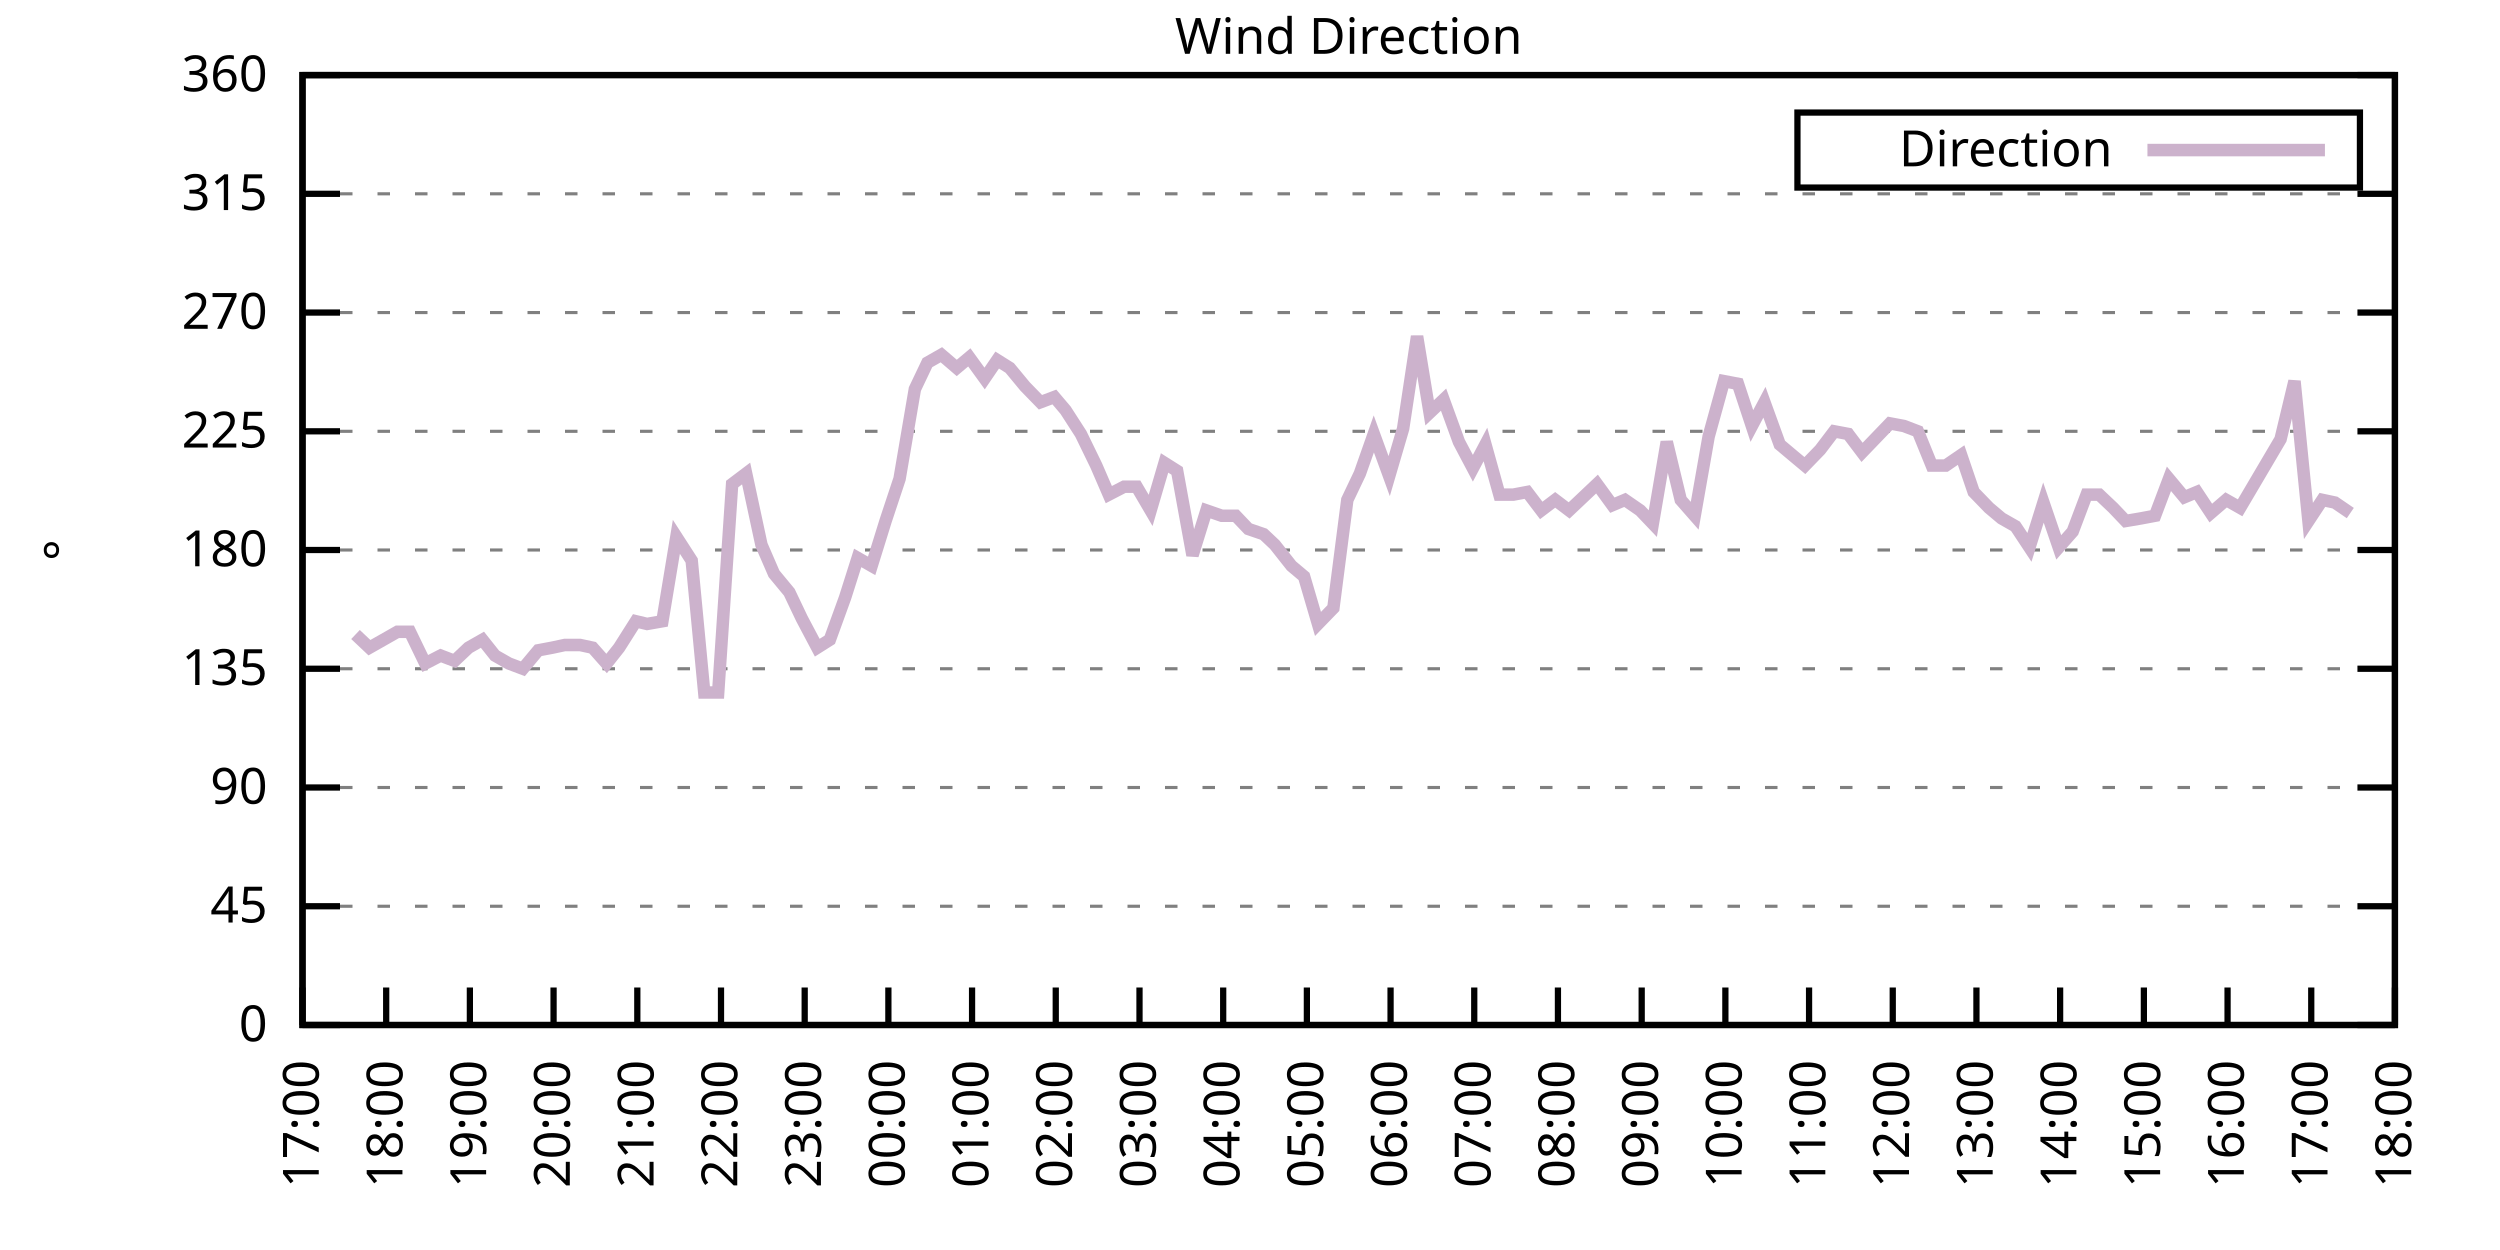
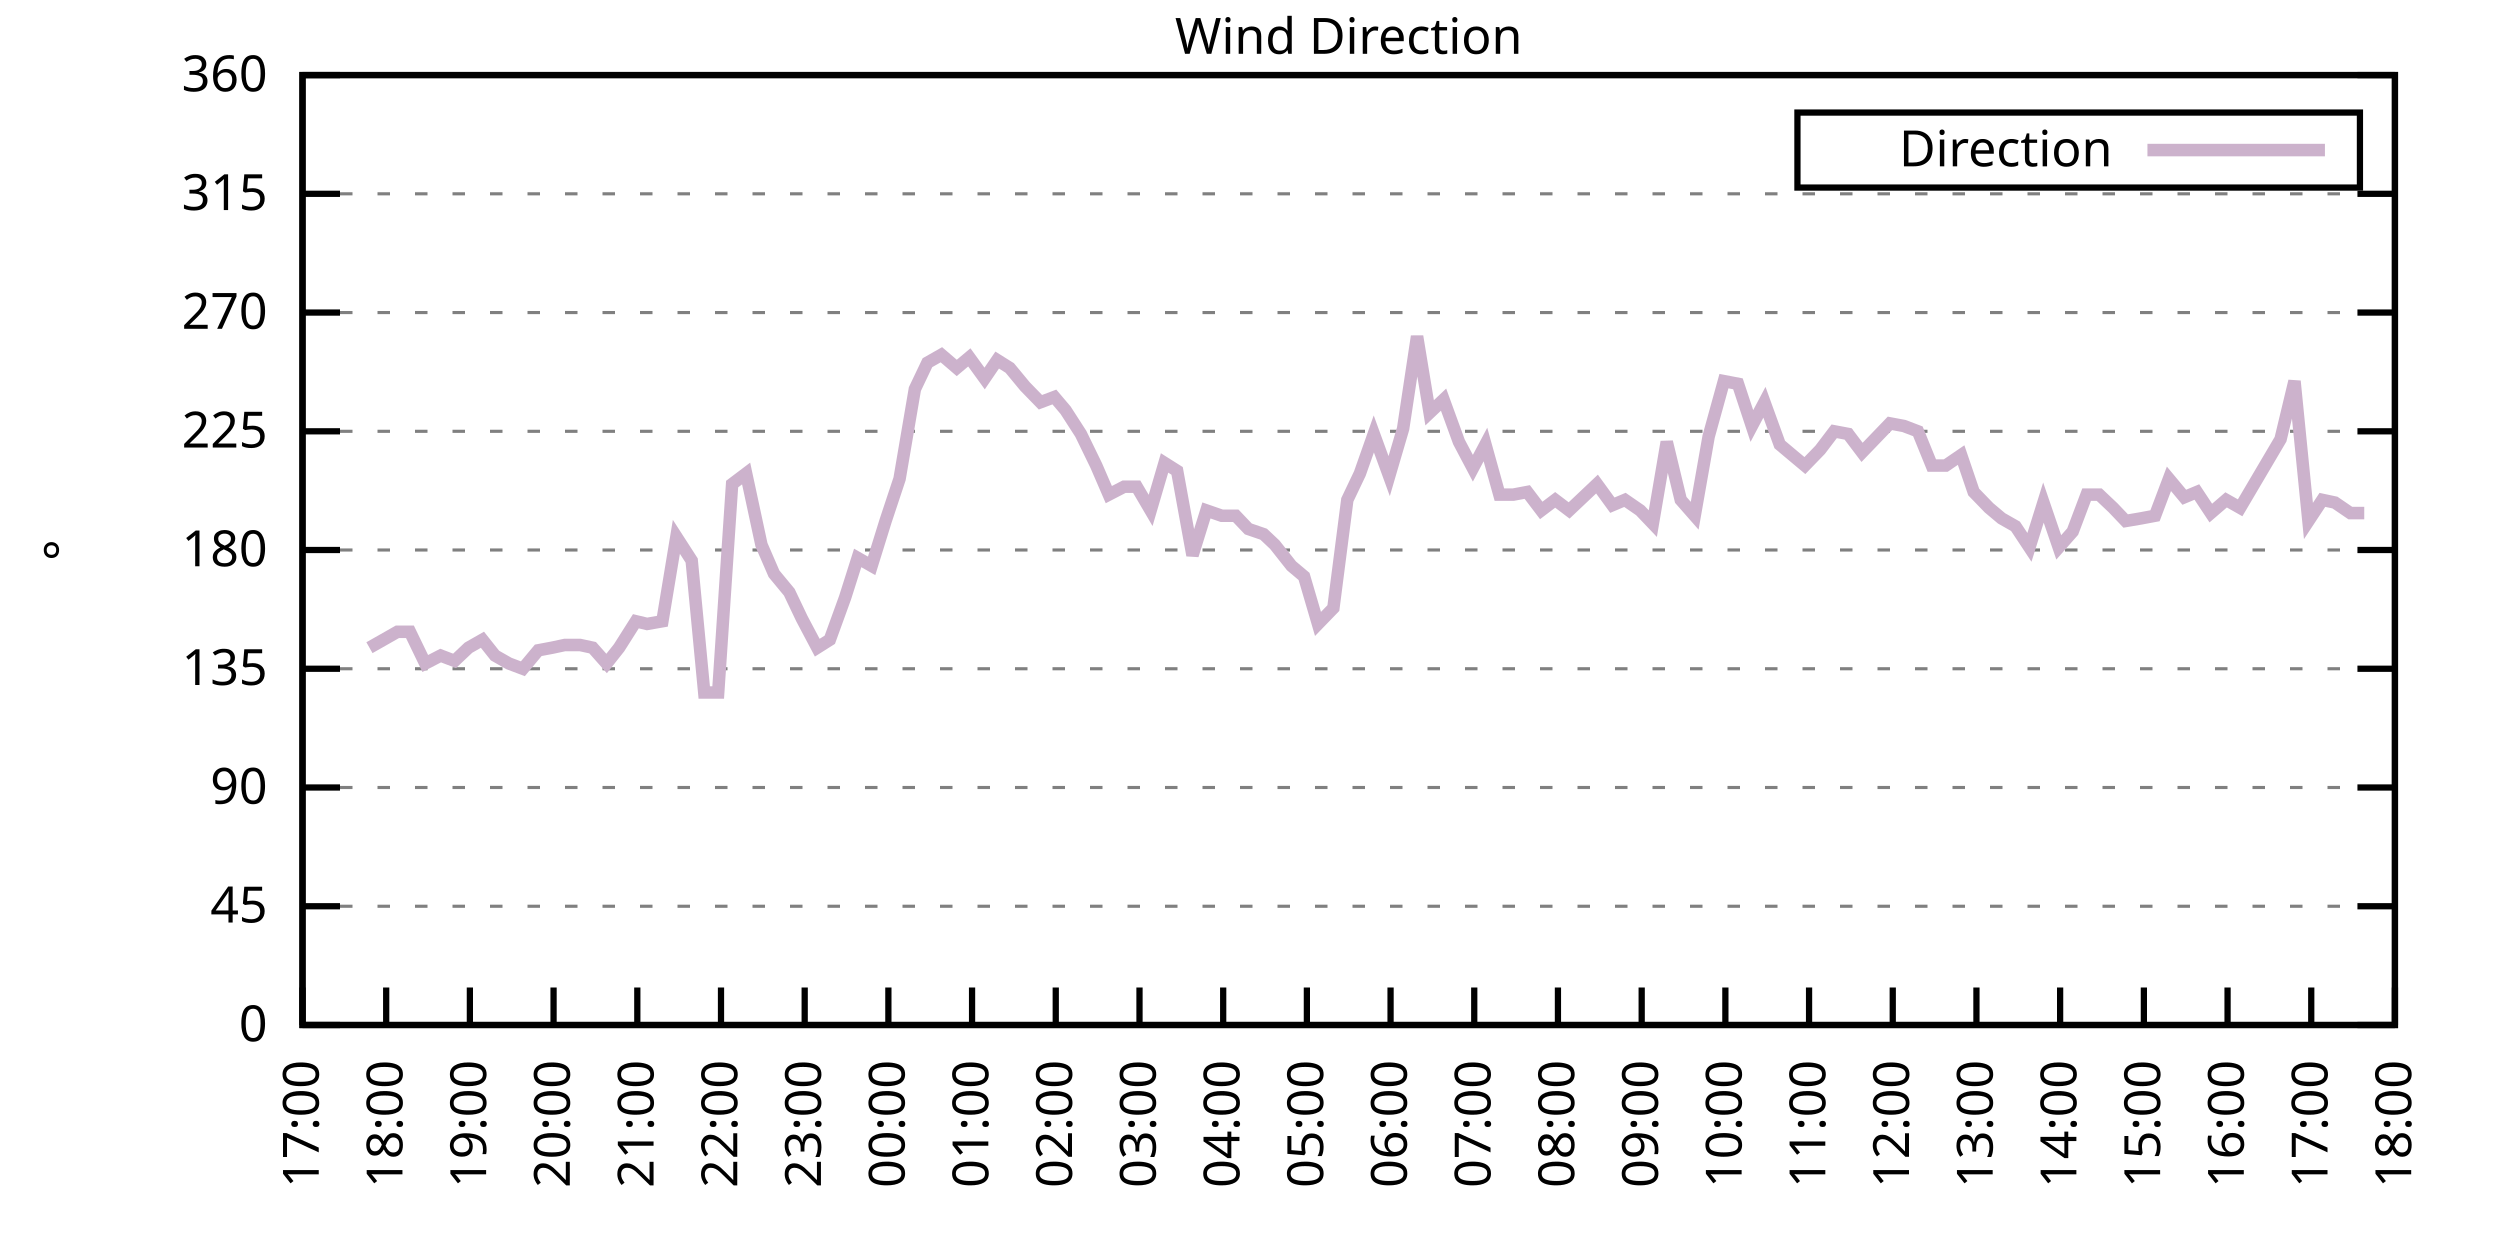
<svg xmlns="http://www.w3.org/2000/svg" xmlns:xlink="http://www.w3.org/1999/xlink" width="400" height="200" viewBox="0 0 400 200">
  <g id="gnuplot_canvas">
    <rect x="0" y="0" width="400" height="200" fill="none" />
    <defs>
      <circle id="gpDot" r="0.5" stroke-width="0.5" stroke="currentColor" />
      <path id="gpPt0" stroke-width="0.333" stroke="currentColor" d="M-1,0 h2 M0,-1 v2" />
      <path id="gpPt1" stroke-width="0.333" stroke="currentColor" d="M-1,-1 L1,1 M1,-1 L-1,1" />
      <path id="gpPt2" stroke-width="0.333" stroke="currentColor" d="M-1,0 L1,0 M0,-1 L0,1 M-1,-1 L1,1 M-1,1 L1,-1" />
      <rect id="gpPt3" stroke-width="0.333" stroke="currentColor" x="-1" y="-1" width="2" height="2" />
      <rect id="gpPt4" stroke-width="0.333" stroke="currentColor" fill="currentColor" x="-1" y="-1" width="2" height="2" />
      <circle id="gpPt5" stroke-width="0.333" stroke="currentColor" cx="0" cy="0" r="1" />
      <use xlink:href="#gpPt5" id="gpPt6" fill="currentColor" stroke="none" />
      <path id="gpPt7" stroke-width="0.333" stroke="currentColor" d="M0,-1.33 L-1.33,0.67 L1.33,0.67 z" />
      <use xlink:href="#gpPt7" id="gpPt8" fill="currentColor" stroke="none" />
      <use xlink:href="#gpPt7" id="gpPt9" stroke="currentColor" transform="rotate(180)" />
      <use xlink:href="#gpPt9" id="gpPt10" fill="currentColor" stroke="none" />
      <use xlink:href="#gpPt3" id="gpPt11" stroke="currentColor" transform="rotate(45)" />
      <use xlink:href="#gpPt11" id="gpPt12" fill="currentColor" stroke="none" />
      <path id="gpPt13" stroke-width="0.333" stroke="currentColor" d="M0,1.330 L1.265,0.411 L0.782,-1.067 L-0.782,-1.076 L-1.265,0.411 z" />
      <use xlink:href="#gpPt13" id="gpPt14" fill="currentColor" stroke="none" />
      <filter id="textbox" filterUnits="objectBoundingBox" x="0" y="0" height="1" width="1">
        <feFlood flood-color="white" flood-opacity="1" result="bgnd" />
        <feComposite in="SourceGraphic" in2="bgnd" operator="atop" />
      </filter>
      <filter id="greybox" filterUnits="objectBoundingBox" x="0" y="0" height="1" width="1">
        <feFlood flood-color="lightgrey" flood-opacity="1" result="grey" />
        <feComposite in="SourceGraphic" in2="grey" operator="atop" />
      </filter>
    </defs>
    <g fill="none" color="white" stroke="currentColor" stroke-width="1.00" stroke-linecap="butt" stroke-linejoin="miter">
</g>
    <g fill="none" color="black" stroke="currentColor" stroke-width="1.00" stroke-linecap="butt" stroke-linejoin="miter">
      <g stroke="none" shape-rendering="crispEdges">
        <polygon fill="rgb(255, 255, 255)" points="48.40,164.00 383.18,164.00 383.18,12.02 48.40,12.02 " />
      </g>
    </g>
    <g fill="none" color="black" stroke="currentColor" stroke-width="1.00" stroke-linecap="butt" stroke-linejoin="miter">
</g>
    <g fill="none" color="black" stroke="black" stroke-width="0.50" stroke-linecap="butt" stroke-linejoin="miter">
</g>
    <g fill="none" color="gray" stroke="currentColor" stroke-width="0.50" stroke-linecap="butt" stroke-linejoin="miter">
      <path stroke="gray" stroke-dasharray="2,4" class="gridline" d="M48.40,164.00 L383.19,164.00  " />
    </g>
    <g fill="none" color="gray" stroke="gray" stroke-width="1.00" stroke-linecap="butt" stroke-linejoin="miter">
</g>
    <g fill="none" color="black" stroke="currentColor" stroke-width="1.00" stroke-linecap="butt" stroke-linejoin="miter">
      <path stroke="black" d="M48.40,164.00 L54.40,164.00 M383.19,164.00 L377.19,164.00  " />
      <g transform="translate(42.80,166.60)" stroke="none" fill="black" font-family="Sans" font-size="8.00" text-anchor="end">
        <text>
          <tspan font-family="Sans"> 0</tspan>
        </text>
      </g>
    </g>
    <g fill="none" color="black" stroke="currentColor" stroke-width="1.00" stroke-linecap="butt" stroke-linejoin="miter">
</g>
    <g fill="none" color="black" stroke="black" stroke-width="0.50" stroke-linecap="butt" stroke-linejoin="miter">
</g>
    <g fill="none" color="gray" stroke="currentColor" stroke-width="0.50" stroke-linecap="butt" stroke-linejoin="miter">
      <path stroke="gray" stroke-dasharray="2,4" class="gridline" d="M48.40,145.00 L383.19,145.00  " />
    </g>
    <g fill="none" color="gray" stroke="gray" stroke-width="1.00" stroke-linecap="butt" stroke-linejoin="miter">
</g>
    <g fill="none" color="black" stroke="currentColor" stroke-width="1.00" stroke-linecap="butt" stroke-linejoin="miter">
      <path stroke="black" d="M48.40,145.00 L54.40,145.00 M383.19,145.00 L377.19,145.00  " />
      <g transform="translate(42.80,147.60)" stroke="none" fill="black" font-family="Sans" font-size="8.00" text-anchor="end">
        <text>
          <tspan font-family="Sans"> 45</tspan>
        </text>
      </g>
    </g>
    <g fill="none" color="black" stroke="currentColor" stroke-width="1.00" stroke-linecap="butt" stroke-linejoin="miter">
</g>
    <g fill="none" color="black" stroke="black" stroke-width="0.50" stroke-linecap="butt" stroke-linejoin="miter">
</g>
    <g fill="none" color="gray" stroke="currentColor" stroke-width="0.50" stroke-linecap="butt" stroke-linejoin="miter">
      <path stroke="gray" stroke-dasharray="2,4" class="gridline" d="M48.40,126.00 L383.19,126.00  " />
    </g>
    <g fill="none" color="gray" stroke="gray" stroke-width="1.00" stroke-linecap="butt" stroke-linejoin="miter">
</g>
    <g fill="none" color="black" stroke="currentColor" stroke-width="1.00" stroke-linecap="butt" stroke-linejoin="miter">
      <path stroke="black" d="M48.40,126.00 L54.40,126.00 M383.19,126.00 L377.19,126.00  " />
      <g transform="translate(42.80,128.60)" stroke="none" fill="black" font-family="Sans" font-size="8.00" text-anchor="end">
        <text>
          <tspan font-family="Sans"> 90</tspan>
        </text>
      </g>
    </g>
    <g fill="none" color="black" stroke="currentColor" stroke-width="1.00" stroke-linecap="butt" stroke-linejoin="miter">
</g>
    <g fill="none" color="black" stroke="black" stroke-width="0.50" stroke-linecap="butt" stroke-linejoin="miter">
</g>
    <g fill="none" color="gray" stroke="currentColor" stroke-width="0.50" stroke-linecap="butt" stroke-linejoin="miter">
      <path stroke="gray" stroke-dasharray="2,4" class="gridline" d="M48.40,107.00 L383.19,107.00  " />
    </g>
    <g fill="none" color="gray" stroke="gray" stroke-width="1.00" stroke-linecap="butt" stroke-linejoin="miter">
</g>
    <g fill="none" color="black" stroke="currentColor" stroke-width="1.00" stroke-linecap="butt" stroke-linejoin="miter">
      <path stroke="black" d="M48.40,107.00 L54.40,107.00 M383.19,107.00 L377.19,107.00  " />
      <g transform="translate(42.80,109.60)" stroke="none" fill="black" font-family="Sans" font-size="8.00" text-anchor="end">
        <text>
          <tspan font-family="Sans"> 135</tspan>
        </text>
      </g>
    </g>
    <g fill="none" color="black" stroke="currentColor" stroke-width="1.00" stroke-linecap="butt" stroke-linejoin="miter">
</g>
    <g fill="none" color="black" stroke="black" stroke-width="0.50" stroke-linecap="butt" stroke-linejoin="miter">
</g>
    <g fill="none" color="gray" stroke="currentColor" stroke-width="0.50" stroke-linecap="butt" stroke-linejoin="miter">
      <path stroke="gray" stroke-dasharray="2,4" class="gridline" d="M48.40,88.00 L383.19,88.00  " />
    </g>
    <g fill="none" color="gray" stroke="gray" stroke-width="1.00" stroke-linecap="butt" stroke-linejoin="miter">
</g>
    <g fill="none" color="black" stroke="currentColor" stroke-width="1.00" stroke-linecap="butt" stroke-linejoin="miter">
      <path stroke="black" d="M48.40,88.00 L54.40,88.00 M383.19,88.00 L377.19,88.00  " />
      <g transform="translate(42.80,90.60)" stroke="none" fill="black" font-family="Sans" font-size="8.00" text-anchor="end">
        <text>
          <tspan font-family="Sans"> 180</tspan>
        </text>
      </g>
    </g>
    <g fill="none" color="black" stroke="currentColor" stroke-width="1.00" stroke-linecap="butt" stroke-linejoin="miter">
</g>
    <g fill="none" color="black" stroke="black" stroke-width="0.50" stroke-linecap="butt" stroke-linejoin="miter">
</g>
    <g fill="none" color="gray" stroke="currentColor" stroke-width="0.50" stroke-linecap="butt" stroke-linejoin="miter">
      <path stroke="gray" stroke-dasharray="2,4" class="gridline" d="M48.40,69.01 L383.19,69.01  " />
    </g>
    <g fill="none" color="gray" stroke="gray" stroke-width="1.00" stroke-linecap="butt" stroke-linejoin="miter">
</g>
    <g fill="none" color="black" stroke="currentColor" stroke-width="1.00" stroke-linecap="butt" stroke-linejoin="miter">
      <path stroke="black" d="M48.40,69.01 L54.40,69.01 M383.19,69.01 L377.19,69.01  " />
      <g transform="translate(42.80,71.61)" stroke="none" fill="black" font-family="Sans" font-size="8.00" text-anchor="end">
        <text>
          <tspan font-family="Sans"> 225</tspan>
        </text>
      </g>
    </g>
    <g fill="none" color="black" stroke="currentColor" stroke-width="1.00" stroke-linecap="butt" stroke-linejoin="miter">
</g>
    <g fill="none" color="black" stroke="black" stroke-width="0.50" stroke-linecap="butt" stroke-linejoin="miter">
</g>
    <g fill="none" color="gray" stroke="currentColor" stroke-width="0.50" stroke-linecap="butt" stroke-linejoin="miter">
      <path stroke="gray" stroke-dasharray="2,4" class="gridline" d="M48.40,50.01 L383.19,50.01  " />
    </g>
    <g fill="none" color="gray" stroke="gray" stroke-width="1.00" stroke-linecap="butt" stroke-linejoin="miter">
</g>
    <g fill="none" color="black" stroke="currentColor" stroke-width="1.00" stroke-linecap="butt" stroke-linejoin="miter">
      <path stroke="black" d="M48.40,50.01 L54.40,50.01 M383.19,50.01 L377.19,50.01  " />
      <g transform="translate(42.80,52.61)" stroke="none" fill="black" font-family="Sans" font-size="8.00" text-anchor="end">
        <text>
          <tspan font-family="Sans"> 270</tspan>
        </text>
      </g>
    </g>
    <g fill="none" color="black" stroke="currentColor" stroke-width="1.00" stroke-linecap="butt" stroke-linejoin="miter">
</g>
    <g fill="none" color="black" stroke="black" stroke-width="0.50" stroke-linecap="butt" stroke-linejoin="miter">
</g>
    <g fill="none" color="gray" stroke="currentColor" stroke-width="0.50" stroke-linecap="butt" stroke-linejoin="miter">
      <path stroke="gray" stroke-dasharray="2,4" class="gridline" d="M48.40,31.01 L383.19,31.01  " />
    </g>
    <g fill="none" color="gray" stroke="gray" stroke-width="1.00" stroke-linecap="butt" stroke-linejoin="miter">
</g>
    <g fill="none" color="black" stroke="currentColor" stroke-width="1.00" stroke-linecap="butt" stroke-linejoin="miter">
      <path stroke="black" d="M48.40,31.01 L54.40,31.01 M383.19,31.01 L377.19,31.01  " />
      <g transform="translate(42.80,33.61)" stroke="none" fill="black" font-family="Sans" font-size="8.00" text-anchor="end">
        <text>
          <tspan font-family="Sans"> 315</tspan>
        </text>
      </g>
    </g>
    <g fill="none" color="black" stroke="currentColor" stroke-width="1.00" stroke-linecap="butt" stroke-linejoin="miter">
</g>
    <g fill="none" color="black" stroke="black" stroke-width="0.50" stroke-linecap="butt" stroke-linejoin="miter">
</g>
    <g fill="none" color="gray" stroke="currentColor" stroke-width="0.50" stroke-linecap="butt" stroke-linejoin="miter">
      <path stroke="gray" stroke-dasharray="2,4" class="gridline" d="M48.40,12.01 L383.19,12.01  " />
    </g>
    <g fill="none" color="gray" stroke="gray" stroke-width="1.00" stroke-linecap="butt" stroke-linejoin="miter">
</g>
    <g fill="none" color="black" stroke="currentColor" stroke-width="1.00" stroke-linecap="butt" stroke-linejoin="miter">
      <path stroke="black" d="M48.40,12.01 L54.40,12.01 M383.19,12.01 L377.19,12.01  " />
      <g transform="translate(42.80,14.61)" stroke="none" fill="black" font-family="Sans" font-size="8.00" text-anchor="end">
        <text>
          <tspan font-family="Sans"> 360</tspan>
        </text>
      </g>
    </g>
    <g fill="none" color="black" stroke="currentColor" stroke-width="1.00" stroke-linecap="butt" stroke-linejoin="miter">
      <path stroke="black" d="M48.40,164.00 L48.40,158.00  " />
      <g transform="translate(51.00,169.60) rotate(270.00)" stroke="none" fill="black" font-family="Sans" font-size="8.00" text-anchor="end">
        <text>
          <tspan font-family="Sans">17:00</tspan>
        </text>
      </g>
    </g>
    <g fill="none" color="black" stroke="currentColor" stroke-width="1.00" stroke-linecap="butt" stroke-linejoin="miter">
      <path stroke="black" d="M61.79,164.00 L61.79,158.00  " />
      <g transform="translate(64.39,169.60) rotate(270.00)" stroke="none" fill="black" font-family="Sans" font-size="8.00" text-anchor="end">
        <text>
          <tspan font-family="Sans">18:00</tspan>
        </text>
      </g>
    </g>
    <g fill="none" color="black" stroke="currentColor" stroke-width="1.00" stroke-linecap="butt" stroke-linejoin="miter">
      <path stroke="black" d="M75.18,164.00 L75.18,158.00  " />
      <g transform="translate(77.78,169.60) rotate(270.00)" stroke="none" fill="black" font-family="Sans" font-size="8.00" text-anchor="end">
        <text>
          <tspan font-family="Sans">19:00</tspan>
        </text>
      </g>
    </g>
    <g fill="none" color="black" stroke="currentColor" stroke-width="1.00" stroke-linecap="butt" stroke-linejoin="miter">
      <path stroke="black" d="M88.57,164.00 L88.57,158.00  " />
      <g transform="translate(91.17,169.60) rotate(270.00)" stroke="none" fill="black" font-family="Sans" font-size="8.00" text-anchor="end">
        <text>
          <tspan font-family="Sans">20:00</tspan>
        </text>
      </g>
    </g>
    <g fill="none" color="black" stroke="currentColor" stroke-width="1.00" stroke-linecap="butt" stroke-linejoin="miter">
      <path stroke="black" d="M101.97,164.00 L101.97,158.00  " />
      <g transform="translate(104.57,169.60) rotate(270.00)" stroke="none" fill="black" font-family="Sans" font-size="8.00" text-anchor="end">
        <text>
          <tspan font-family="Sans">21:00</tspan>
        </text>
      </g>
    </g>
    <g fill="none" color="black" stroke="currentColor" stroke-width="1.00" stroke-linecap="butt" stroke-linejoin="miter">
      <path stroke="black" d="M115.36,164.00 L115.36,158.00  " />
      <g transform="translate(117.96,169.60) rotate(270.00)" stroke="none" fill="black" font-family="Sans" font-size="8.00" text-anchor="end">
        <text>
          <tspan font-family="Sans">22:00</tspan>
        </text>
      </g>
    </g>
    <g fill="none" color="black" stroke="currentColor" stroke-width="1.00" stroke-linecap="butt" stroke-linejoin="miter">
      <path stroke="black" d="M128.75,164.00 L128.75,158.00  " />
      <g transform="translate(131.35,169.60) rotate(270.00)" stroke="none" fill="black" font-family="Sans" font-size="8.00" text-anchor="end">
        <text>
          <tspan font-family="Sans">23:00</tspan>
        </text>
      </g>
    </g>
    <g fill="none" color="black" stroke="currentColor" stroke-width="1.00" stroke-linecap="butt" stroke-linejoin="miter">
      <path stroke="black" d="M142.14,164.00 L142.14,158.00  " />
      <g transform="translate(144.74,169.60) rotate(270.00)" stroke="none" fill="black" font-family="Sans" font-size="8.00" text-anchor="end">
        <text>
          <tspan font-family="Sans">00:00</tspan>
        </text>
      </g>
    </g>
    <g fill="none" color="black" stroke="currentColor" stroke-width="1.00" stroke-linecap="butt" stroke-linejoin="miter">
      <path stroke="black" d="M155.53,164.00 L155.53,158.00  " />
      <g transform="translate(158.13,169.60) rotate(270.00)" stroke="none" fill="black" font-family="Sans" font-size="8.00" text-anchor="end">
        <text>
          <tspan font-family="Sans">01:00</tspan>
        </text>
      </g>
    </g>
    <g fill="none" color="black" stroke="currentColor" stroke-width="1.00" stroke-linecap="butt" stroke-linejoin="miter">
      <path stroke="black" d="M168.92,164.00 L168.92,158.00  " />
      <g transform="translate(171.52,169.60) rotate(270.00)" stroke="none" fill="black" font-family="Sans" font-size="8.00" text-anchor="end">
        <text>
          <tspan font-family="Sans">02:00</tspan>
        </text>
      </g>
    </g>
    <g fill="none" color="black" stroke="currentColor" stroke-width="1.00" stroke-linecap="butt" stroke-linejoin="miter">
      <path stroke="black" d="M182.32,164.00 L182.32,158.00  " />
      <g transform="translate(184.92,169.60) rotate(270.00)" stroke="none" fill="black" font-family="Sans" font-size="8.00" text-anchor="end">
        <text>
          <tspan font-family="Sans">03:00</tspan>
        </text>
      </g>
    </g>
    <g fill="none" color="black" stroke="currentColor" stroke-width="1.00" stroke-linecap="butt" stroke-linejoin="miter">
      <path stroke="black" d="M195.71,164.00 L195.71,158.00  " />
      <g transform="translate(198.31,169.60) rotate(270.00)" stroke="none" fill="black" font-family="Sans" font-size="8.00" text-anchor="end">
        <text>
          <tspan font-family="Sans">04:00</tspan>
        </text>
      </g>
    </g>
    <g fill="none" color="black" stroke="currentColor" stroke-width="1.00" stroke-linecap="butt" stroke-linejoin="miter">
      <path stroke="black" d="M209.10,164.00 L209.10,158.00  " />
      <g transform="translate(211.70,169.60) rotate(270.00)" stroke="none" fill="black" font-family="Sans" font-size="8.00" text-anchor="end">
        <text>
          <tspan font-family="Sans">05:00</tspan>
        </text>
      </g>
    </g>
    <g fill="none" color="black" stroke="currentColor" stroke-width="1.00" stroke-linecap="butt" stroke-linejoin="miter">
      <path stroke="black" d="M222.49,164.00 L222.49,158.00  " />
      <g transform="translate(225.09,169.60) rotate(270.00)" stroke="none" fill="black" font-family="Sans" font-size="8.00" text-anchor="end">
        <text>
          <tspan font-family="Sans">06:00</tspan>
        </text>
      </g>
    </g>
    <g fill="none" color="black" stroke="currentColor" stroke-width="1.00" stroke-linecap="butt" stroke-linejoin="miter">
      <path stroke="black" d="M235.88,164.00 L235.88,158.00  " />
      <g transform="translate(238.48,169.60) rotate(270.00)" stroke="none" fill="black" font-family="Sans" font-size="8.00" text-anchor="end">
        <text>
          <tspan font-family="Sans">07:00</tspan>
        </text>
      </g>
    </g>
    <g fill="none" color="black" stroke="currentColor" stroke-width="1.00" stroke-linecap="butt" stroke-linejoin="miter">
      <path stroke="black" d="M249.27,164.00 L249.27,158.00  " />
      <g transform="translate(251.87,169.60) rotate(270.00)" stroke="none" fill="black" font-family="Sans" font-size="8.00" text-anchor="end">
        <text>
          <tspan font-family="Sans">08:00</tspan>
        </text>
      </g>
    </g>
    <g fill="none" color="black" stroke="currentColor" stroke-width="1.00" stroke-linecap="butt" stroke-linejoin="miter">
      <path stroke="black" d="M262.67,164.00 L262.67,158.00  " />
      <g transform="translate(265.27,169.60) rotate(270.00)" stroke="none" fill="black" font-family="Sans" font-size="8.00" text-anchor="end">
        <text>
          <tspan font-family="Sans">09:00</tspan>
        </text>
      </g>
    </g>
    <g fill="none" color="black" stroke="currentColor" stroke-width="1.00" stroke-linecap="butt" stroke-linejoin="miter">
      <path stroke="black" d="M276.06,164.00 L276.06,158.00  " />
      <g transform="translate(278.66,169.60) rotate(270.00)" stroke="none" fill="black" font-family="Sans" font-size="8.00" text-anchor="end">
        <text>
          <tspan font-family="Sans">10:00</tspan>
        </text>
      </g>
    </g>
    <g fill="none" color="black" stroke="currentColor" stroke-width="1.00" stroke-linecap="butt" stroke-linejoin="miter">
      <path stroke="black" d="M289.45,164.00 L289.45,158.00  " />
      <g transform="translate(292.05,169.60) rotate(270.00)" stroke="none" fill="black" font-family="Sans" font-size="8.00" text-anchor="end">
        <text>
          <tspan font-family="Sans">11:00</tspan>
        </text>
      </g>
    </g>
    <g fill="none" color="black" stroke="currentColor" stroke-width="1.00" stroke-linecap="butt" stroke-linejoin="miter">
      <path stroke="black" d="M302.84,164.00 L302.84,158.00  " />
      <g transform="translate(305.44,169.60) rotate(270.00)" stroke="none" fill="black" font-family="Sans" font-size="8.00" text-anchor="end">
        <text>
          <tspan font-family="Sans">12:00</tspan>
        </text>
      </g>
    </g>
    <g fill="none" color="black" stroke="currentColor" stroke-width="1.00" stroke-linecap="butt" stroke-linejoin="miter">
      <path stroke="black" d="M316.23,164.00 L316.23,158.00  " />
      <g transform="translate(318.83,169.60) rotate(270.00)" stroke="none" fill="black" font-family="Sans" font-size="8.00" text-anchor="end">
        <text>
          <tspan font-family="Sans">13:00</tspan>
        </text>
      </g>
    </g>
    <g fill="none" color="black" stroke="currentColor" stroke-width="1.00" stroke-linecap="butt" stroke-linejoin="miter">
      <path stroke="black" d="M329.62,164.00 L329.62,158.00  " />
      <g transform="translate(332.22,169.60) rotate(270.00)" stroke="none" fill="black" font-family="Sans" font-size="8.00" text-anchor="end">
        <text>
          <tspan font-family="Sans">14:00</tspan>
        </text>
      </g>
    </g>
    <g fill="none" color="black" stroke="currentColor" stroke-width="1.00" stroke-linecap="butt" stroke-linejoin="miter">
      <path stroke="black" d="M343.02,164.00 L343.02,158.00  " />
      <g transform="translate(345.62,169.60) rotate(270.00)" stroke="none" fill="black" font-family="Sans" font-size="8.00" text-anchor="end">
        <text>
          <tspan font-family="Sans">15:00</tspan>
        </text>
      </g>
    </g>
    <g fill="none" color="black" stroke="currentColor" stroke-width="1.00" stroke-linecap="butt" stroke-linejoin="miter">
      <path stroke="black" d="M356.41,164.00 L356.41,158.00  " />
      <g transform="translate(359.01,169.60) rotate(270.00)" stroke="none" fill="black" font-family="Sans" font-size="8.00" text-anchor="end">
        <text>
          <tspan font-family="Sans">16:00</tspan>
        </text>
      </g>
    </g>
    <g fill="none" color="black" stroke="currentColor" stroke-width="1.00" stroke-linecap="butt" stroke-linejoin="miter">
      <path stroke="black" d="M369.80,164.00 L369.80,158.00  " />
      <g transform="translate(372.40,169.60) rotate(270.00)" stroke="none" fill="black" font-family="Sans" font-size="8.00" text-anchor="end">
        <text>
          <tspan font-family="Sans">17:00</tspan>
        </text>
      </g>
    </g>
    <g fill="none" color="black" stroke="currentColor" stroke-width="1.00" stroke-linecap="butt" stroke-linejoin="miter">
      <path stroke="black" d="M383.19,164.00 L383.19,158.00  " />
      <g transform="translate(385.79,169.60) rotate(270.00)" stroke="none" fill="black" font-family="Sans" font-size="8.00" text-anchor="end">
        <text>
          <tspan font-family="Sans">18:00</tspan>
        </text>
      </g>
    </g>
    <g fill="none" color="black" stroke="currentColor" stroke-width="1.00" stroke-linecap="butt" stroke-linejoin="miter">
</g>
    <g fill="none" color="black" stroke="currentColor" stroke-width="1.00" stroke-linecap="butt" stroke-linejoin="miter">
      <path stroke="black" d="M48.40,12.01 L48.40,164.00 L383.19,164.00 L383.19,12.01 L48.40,12.01 Z  " />
    </g>
    <g fill="none" color="black" stroke="currentColor" stroke-width="1.00" stroke-linecap="butt" stroke-linejoin="miter">
</g>
    <g fill="none" color="black" stroke="currentColor" stroke-width="1.00" stroke-linecap="butt" stroke-linejoin="miter">
      <path stroke="black" d="M287.59,30.01 L287.59,18.01 L377.59,18.01 L377.59,30.01 L287.59,30.01 Z  " />
    </g>
    <g id="Wind_direction_plot_1">
      <g fill="none" color="white" stroke="black" stroke-width="2.00" stroke-linecap="butt" stroke-linejoin="miter">
</g>
      <g fill="none" color="black" stroke="currentColor" stroke-width="2.00" stroke-linecap="butt" stroke-linejoin="miter">
        <g transform="translate(337.99,26.61)" stroke="none" fill="black" font-family="Sans" font-size="8.00" text-anchor="end">
          <text>
            <tspan font-family="Sans">Direction</tspan>
          </text>
        </g>
      </g>
      <g fill="none" color="black" stroke="currentColor" stroke-width="2.00" stroke-linecap="butt" stroke-linejoin="miter">
-         <path stroke="rgb(204, 178, 204)" d="M343.59,24.01 L371.99,24.01 M56.88,101.52 L59.11,103.63 L61.35,102.36 L63.58,101.09 L65.59,101.09 L68.04,106.16   L70.50,104.89 L72.73,105.74 L74.96,103.63 L77.19,102.36 L79.20,104.89 L81.43,106.16 L83.66,107.00 L86.12,104.05   L88.35,103.63 L90.36,103.20 L92.82,103.20 L94.82,103.63 L97.06,106.16 L99.06,103.63 L101.74,99.40 L103.53,99.83   L105.98,99.40 L108.22,85.89 L110.67,89.69 L112.68,110.80 L114.91,110.80 L117.14,77.45 L119.38,75.76 L121.83,87.16   L123.84,91.80 L126.29,94.76 L128.30,98.98 L130.76,103.63 L132.77,102.36 L135.22,95.60 L137.23,89.27 L139.46,90.54   L141.69,83.36 L143.93,76.61 L146.38,62.25 L148.39,58.03 L150.62,56.76 L153.08,58.87 L155.09,57.18 L157.54,60.56   L159.55,57.61 L161.56,58.87 L164.01,61.83 L166.47,64.36 L168.70,63.52 L170.49,65.63 L172.94,69.43 L175.40,74.49   L177.41,79.14 L179.86,77.87 L181.87,77.87 L184.10,81.67 L186.33,74.07 L188.34,75.34 L190.80,88.85 L193.03,81.67   L195.48,82.52 L197.72,82.52 L199.73,84.63 L202.18,85.47 L203.97,87.16 L206.64,90.54 L208.65,92.23 L210.88,99.83   L213.34,97.29 L215.57,79.98 L217.58,75.76 L219.81,69.43 L222.27,76.18 L224.50,68.58 L226.73,53.81 L228.74,66.05   L230.97,63.94 L233.43,70.70 L235.66,74.92 L237.67,71.12 L239.90,79.14 L242.13,79.14 L244.36,78.72 L246.60,81.67   L248.83,79.98 L251.06,81.67 L253.29,79.56 L255.52,77.45 L257.98,80.83 L259.99,79.98 L262.44,81.67 L264.45,83.78   L266.68,70.70 L268.92,79.98 L271.15,82.52 L273.38,69.85 L275.83,60.98 L278.07,61.41 L280.30,68.16 L282.31,64.36   L284.76,71.12 L286.77,72.81 L288.78,74.49 L291.23,71.96 L293.47,69.01 L295.70,69.43 L297.93,72.38 L302.39,67.74   L304.63,68.16 L306.86,69.01 L309.09,74.49 L311.32,74.49 L313.78,72.81 L315.79,78.72 L318.24,81.25 L320.25,82.94   L322.48,84.21 L324.71,87.58 L326.95,80.41 L329.40,87.58 L331.63,85.05 L333.86,79.14 L335.87,79.14 L338.10,81.25   L340.11,83.36 L342.57,82.94 L344.80,82.52 L347.03,76.61 L349.49,79.56 L351.50,78.72 L353.73,82.09 L356.18,79.98   L358.42,81.25 L364.89,70.27 L367.12,60.98 L369.35,83.36 L371.58,79.98 L373.59,80.41 L376.05,82.09  " />
+         <path stroke="rgb(204, 178, 204)" d="M343.59,24.01 L371.99,24.01 M59.11,103.63 L61.35,102.36 L63.58,101.09 L65.59,101.09 L68.04,106.16 L70.50,104.89   L72.73,105.74 L74.96,103.63 L77.19,102.36 L79.20,104.89 L81.43,106.16 L83.66,107.00 L86.12,104.05 L88.35,103.63   L90.36,103.20 L92.82,103.20 L94.82,103.63 L97.06,106.16 L99.06,103.63 L101.74,99.40 L103.53,99.83 L105.98,99.40   L108.22,85.89 L110.67,89.69 L112.68,110.80 L114.91,110.80 L117.14,77.45 L119.38,75.76 L121.83,87.16 L123.84,91.80   L126.29,94.76 L128.30,98.98 L130.76,103.63 L132.77,102.36 L135.22,95.60 L137.23,89.27 L139.46,90.54 L141.69,83.36   L143.93,76.61 L146.38,62.25 L148.39,58.03 L150.62,56.76 L153.08,58.87 L155.09,57.18 L157.54,60.56 L159.55,57.61   L161.56,58.87 L164.01,61.83 L166.47,64.36 L168.70,63.52 L170.49,65.63 L172.94,69.43 L175.40,74.49 L177.41,79.14   L179.86,77.87 L181.87,77.87 L184.10,81.67 L186.33,74.07 L188.34,75.34 L190.80,88.85 L193.03,81.67 L195.48,82.52   L197.72,82.52 L199.73,84.63 L202.18,85.47 L203.97,87.16 L206.64,90.54 L208.65,92.23 L210.88,99.83 L213.34,97.29   L215.57,79.98 L217.58,75.76 L219.81,69.43 L222.27,76.18 L224.50,68.58 L226.73,53.81 L228.74,66.05 L230.97,63.94   L233.43,70.70 L235.66,74.92 L237.67,71.12 L239.90,79.14 L242.13,79.14 L244.36,78.72 L246.60,81.67 L248.83,79.98   L251.06,81.67 L253.29,79.56 L255.52,77.45 L257.98,80.83 L259.99,79.98 L262.44,81.67 L264.45,83.78 L266.68,70.70   L268.92,79.98 L271.15,82.52 L273.38,69.85 L275.83,60.98 L278.07,61.41 L280.30,68.16 L282.31,64.36 L284.76,71.12   L286.77,72.81 L288.78,74.49 L291.23,71.96 L293.47,69.01 L295.70,69.43 L297.93,72.38 L302.39,67.74 L304.63,68.16   L306.86,69.01 L309.09,74.49 L311.32,74.49 L313.78,72.81 L315.79,78.72 L318.24,81.25 L320.25,82.94 L322.48,84.21   L324.71,87.58 L326.95,80.41 L329.40,87.58 L331.63,85.05 L333.86,79.14 L335.87,79.14 L338.10,81.25 L340.11,83.36   L342.57,82.94 L344.80,82.52 L347.03,76.61 L349.49,79.56 L351.50,78.72 L353.73,82.09 L356.18,79.98 L358.42,81.25   L364.89,70.27 L367.12,60.98 L369.35,83.36 L371.58,79.98 L373.59,80.41 L376.05,82.09 L378.28,82.09  " />
      </g>
    </g>
    <g fill="none" color="black" stroke="currentColor" stroke-width="2.00" stroke-linecap="butt" stroke-linejoin="miter">
</g>
    <g fill="none" color="black" stroke="black" stroke-width="1.00" stroke-linecap="butt" stroke-linejoin="miter">
</g>
    <g fill="none" color="black" stroke="currentColor" stroke-width="1.00" stroke-linecap="butt" stroke-linejoin="miter">
      <path stroke="black" d="M48.40,12.01 L48.40,164.00 L383.19,164.00 L383.19,12.01 L48.40,12.01 Z  " />
      <g transform="translate(12.80,88.01) rotate(270.00)" stroke="none" fill="black" font-family="Sans" font-size="8.00" text-anchor="middle">
        <text>
          <tspan font-family="Sans">°</tspan>
        </text>
      </g>
    </g>
    <g fill="none" color="black" stroke="currentColor" stroke-width="1.00" stroke-linecap="butt" stroke-linejoin="miter">
</g>
    <g fill="none" color="black" stroke="currentColor" stroke-width="1.00" stroke-linecap="butt" stroke-linejoin="miter">
      <g transform="translate(215.79,8.61)" stroke="none" fill="black" font-family="Sans" font-size="8.00" text-anchor="middle">
        <text>
          <tspan font-family="Sans">Wind Direction</tspan>
        </text>
      </g>
    </g>
    <g fill="none" color="black" stroke="currentColor" stroke-width="1.00" stroke-linecap="butt" stroke-linejoin="miter">
</g>
  </g>
</svg>
